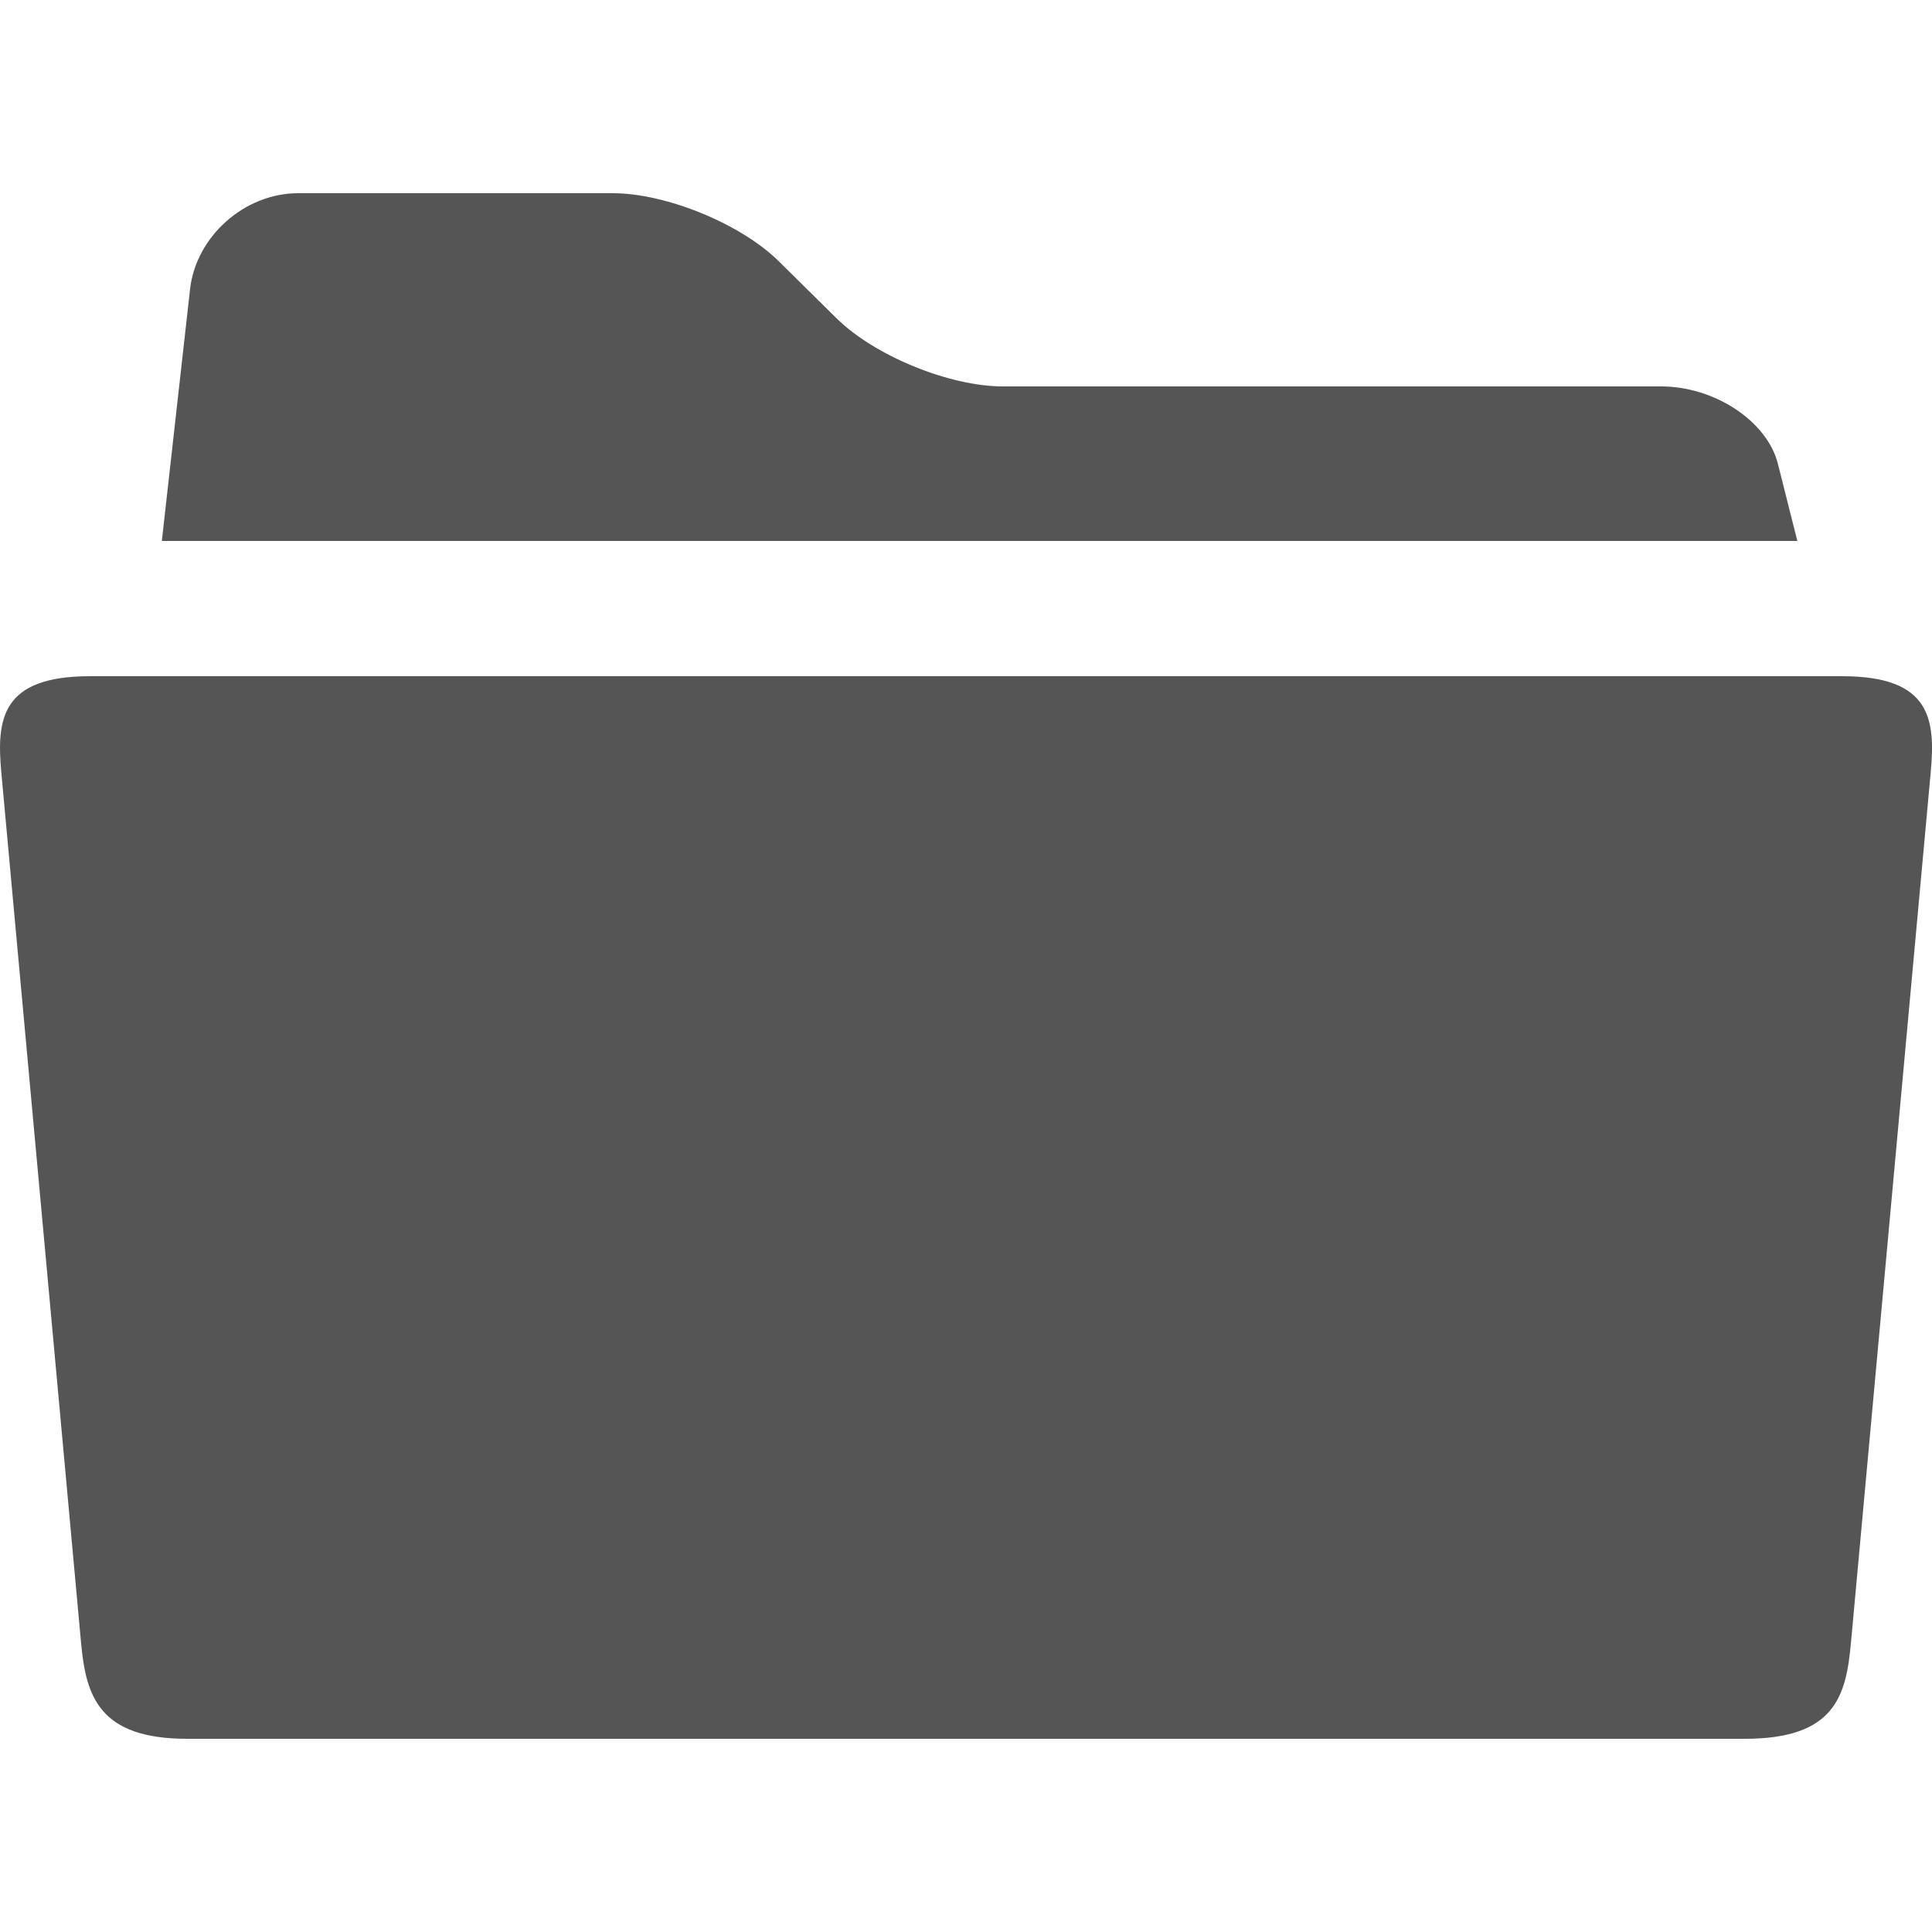
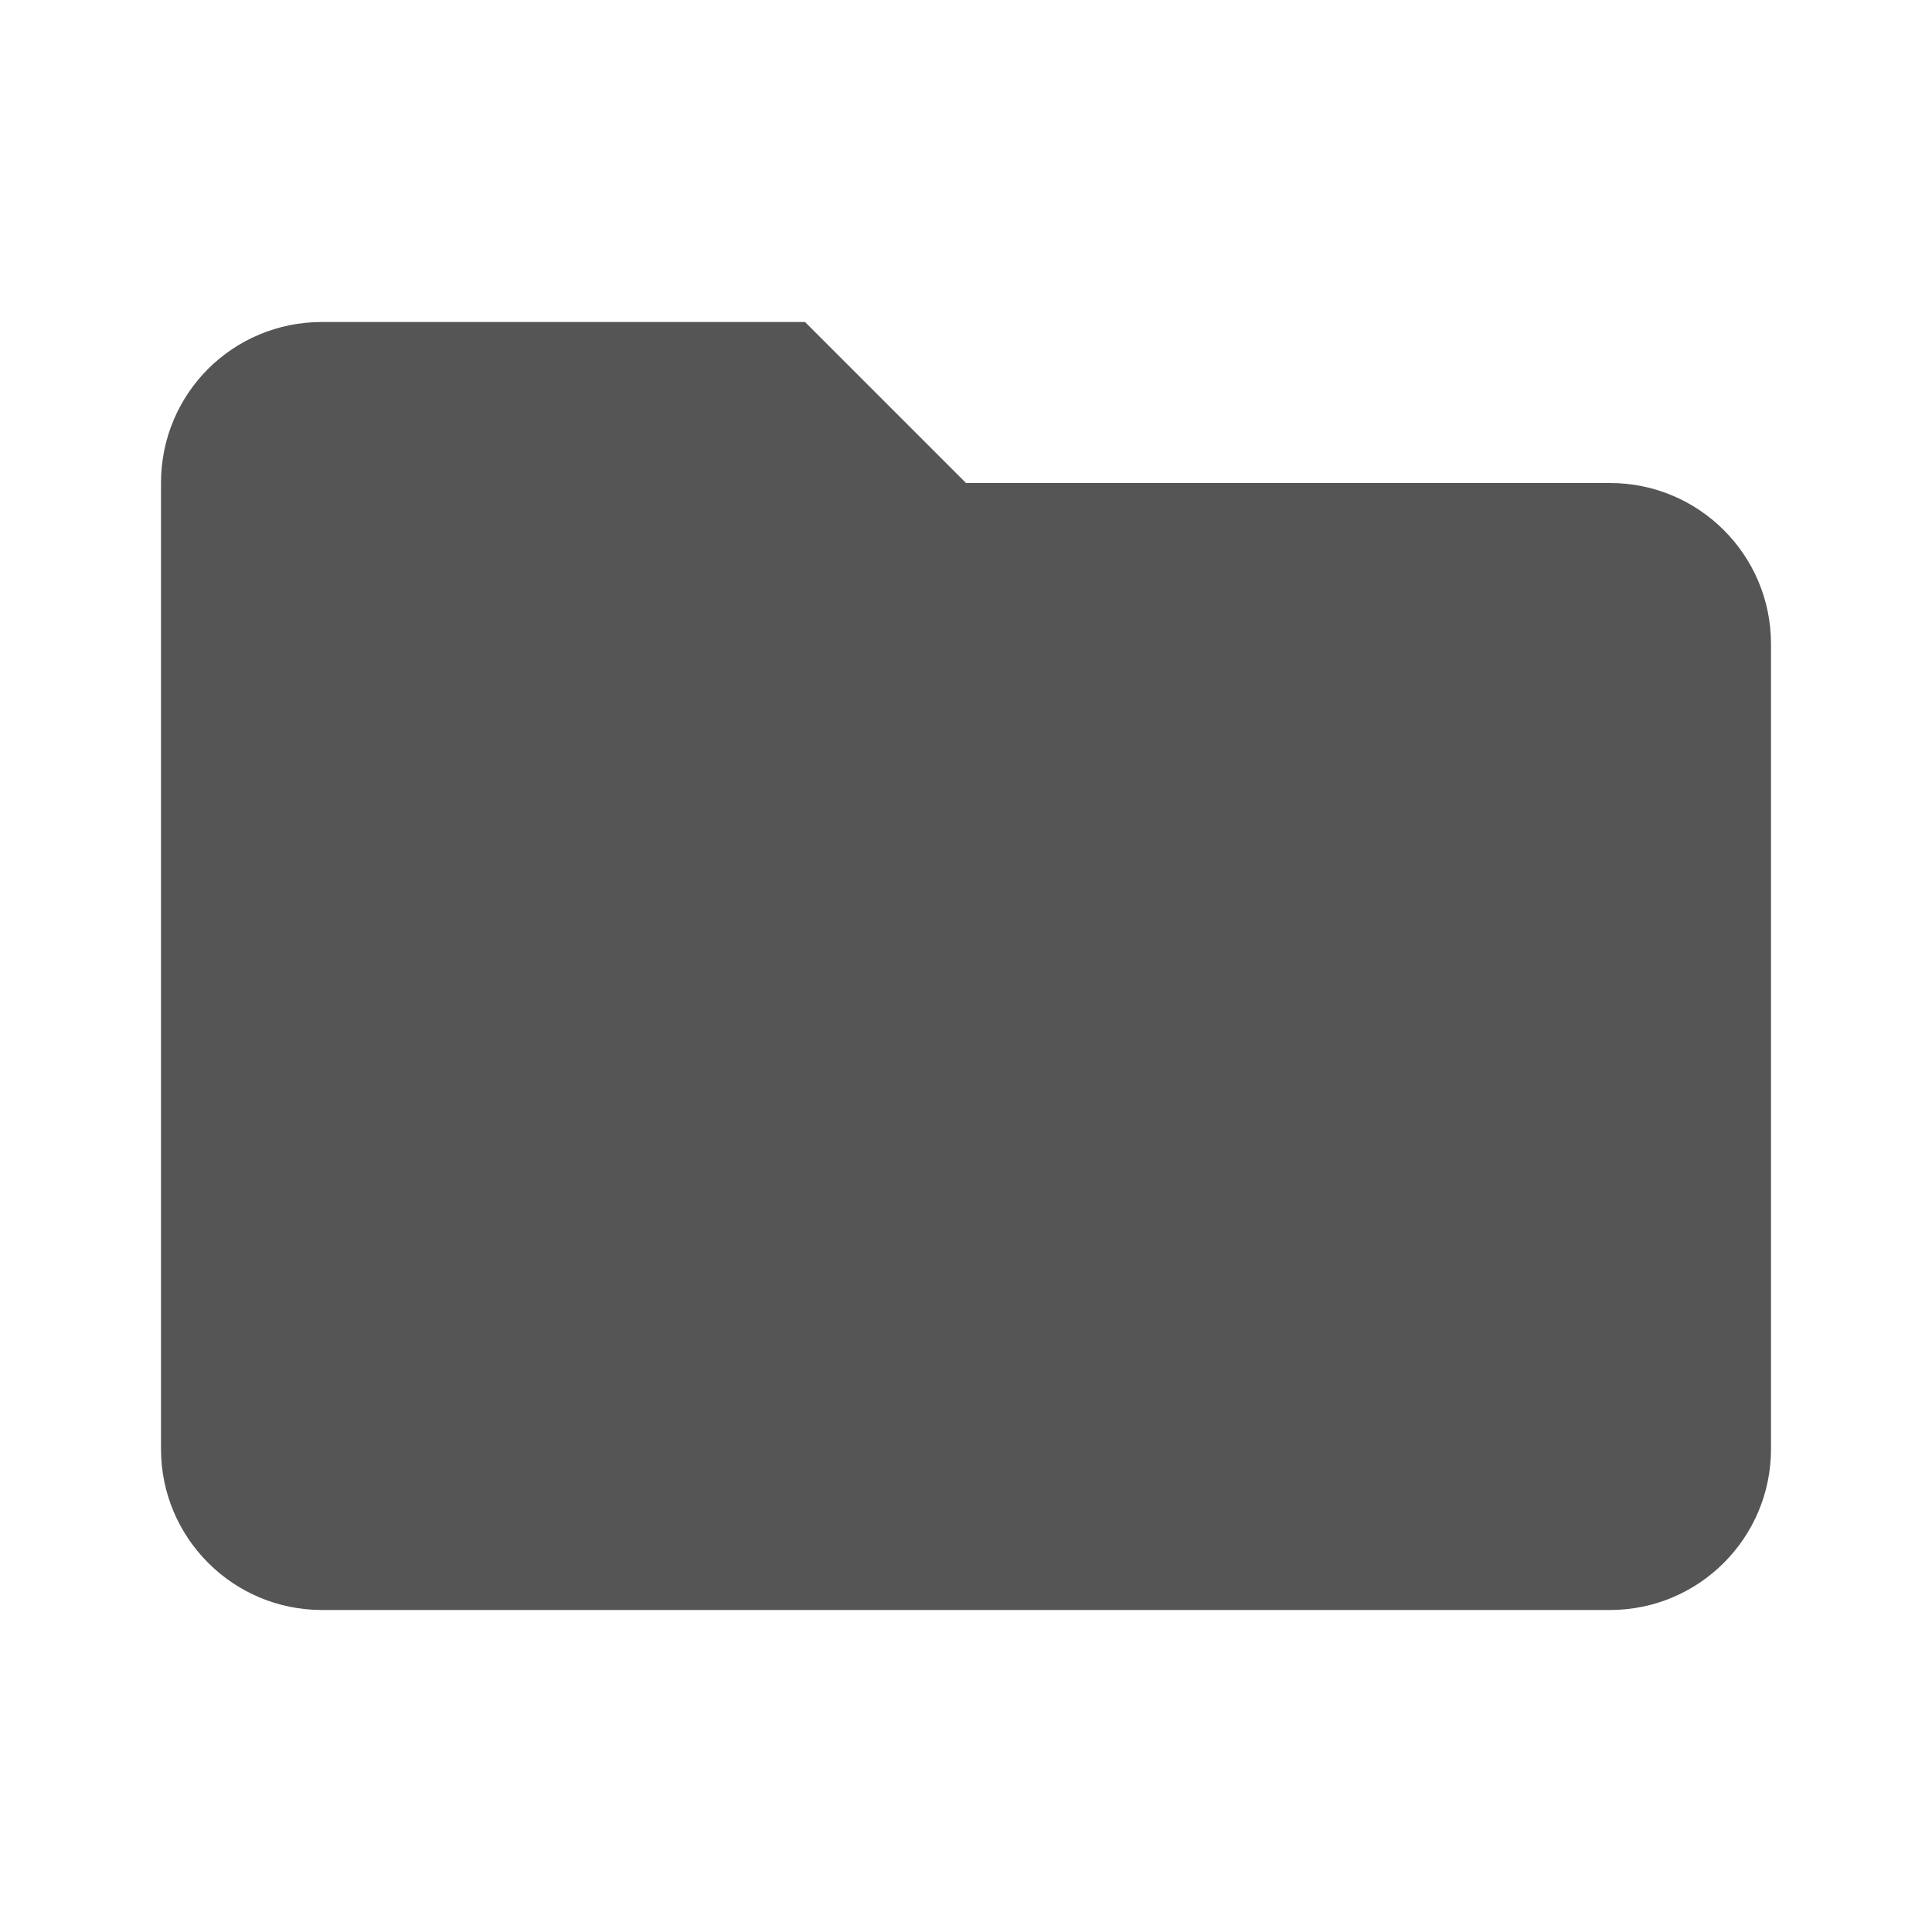
- <svg xmlns="http://www.w3.org/2000/svg" viewBox="0 0 100 100" width="512" height="512">
-   <path d="M95.35 35H4.65C.048 35-.182 37.24.068 39.98l4.127 45.04c.25 2.74.9 4.98 5.496 4.98h80.62c4.69 0 5.245-2.24 5.495-4.98l4.127-45.04c.25-2.74.022-4.98-4.58-4.98zm-3.328-11c-.555-2.2-3.275-4-6.047-4H51.903c-2.77 0-6.645-1.588-8.607-3.528l-2.98-2.943C38.355 11.587 34.482 10 31.71 10H15.43c-2.77 0-5.288 2.236-5.593 4.97L8.377 28H93.03l-1.008-4z" fill="#555" />
+ <svg xmlns="http://www.w3.org/2000/svg" viewBox="0 0 24 24">
+   <path d="M10 4H4c-1.11 0-2 .89-2 2v12a2 2 0 0 0 2 2h16a2 2 0 0 0 2-2V8c0-1.11-.9-2-2-2h-8l-2-2z" fill="#555" />
</svg>
